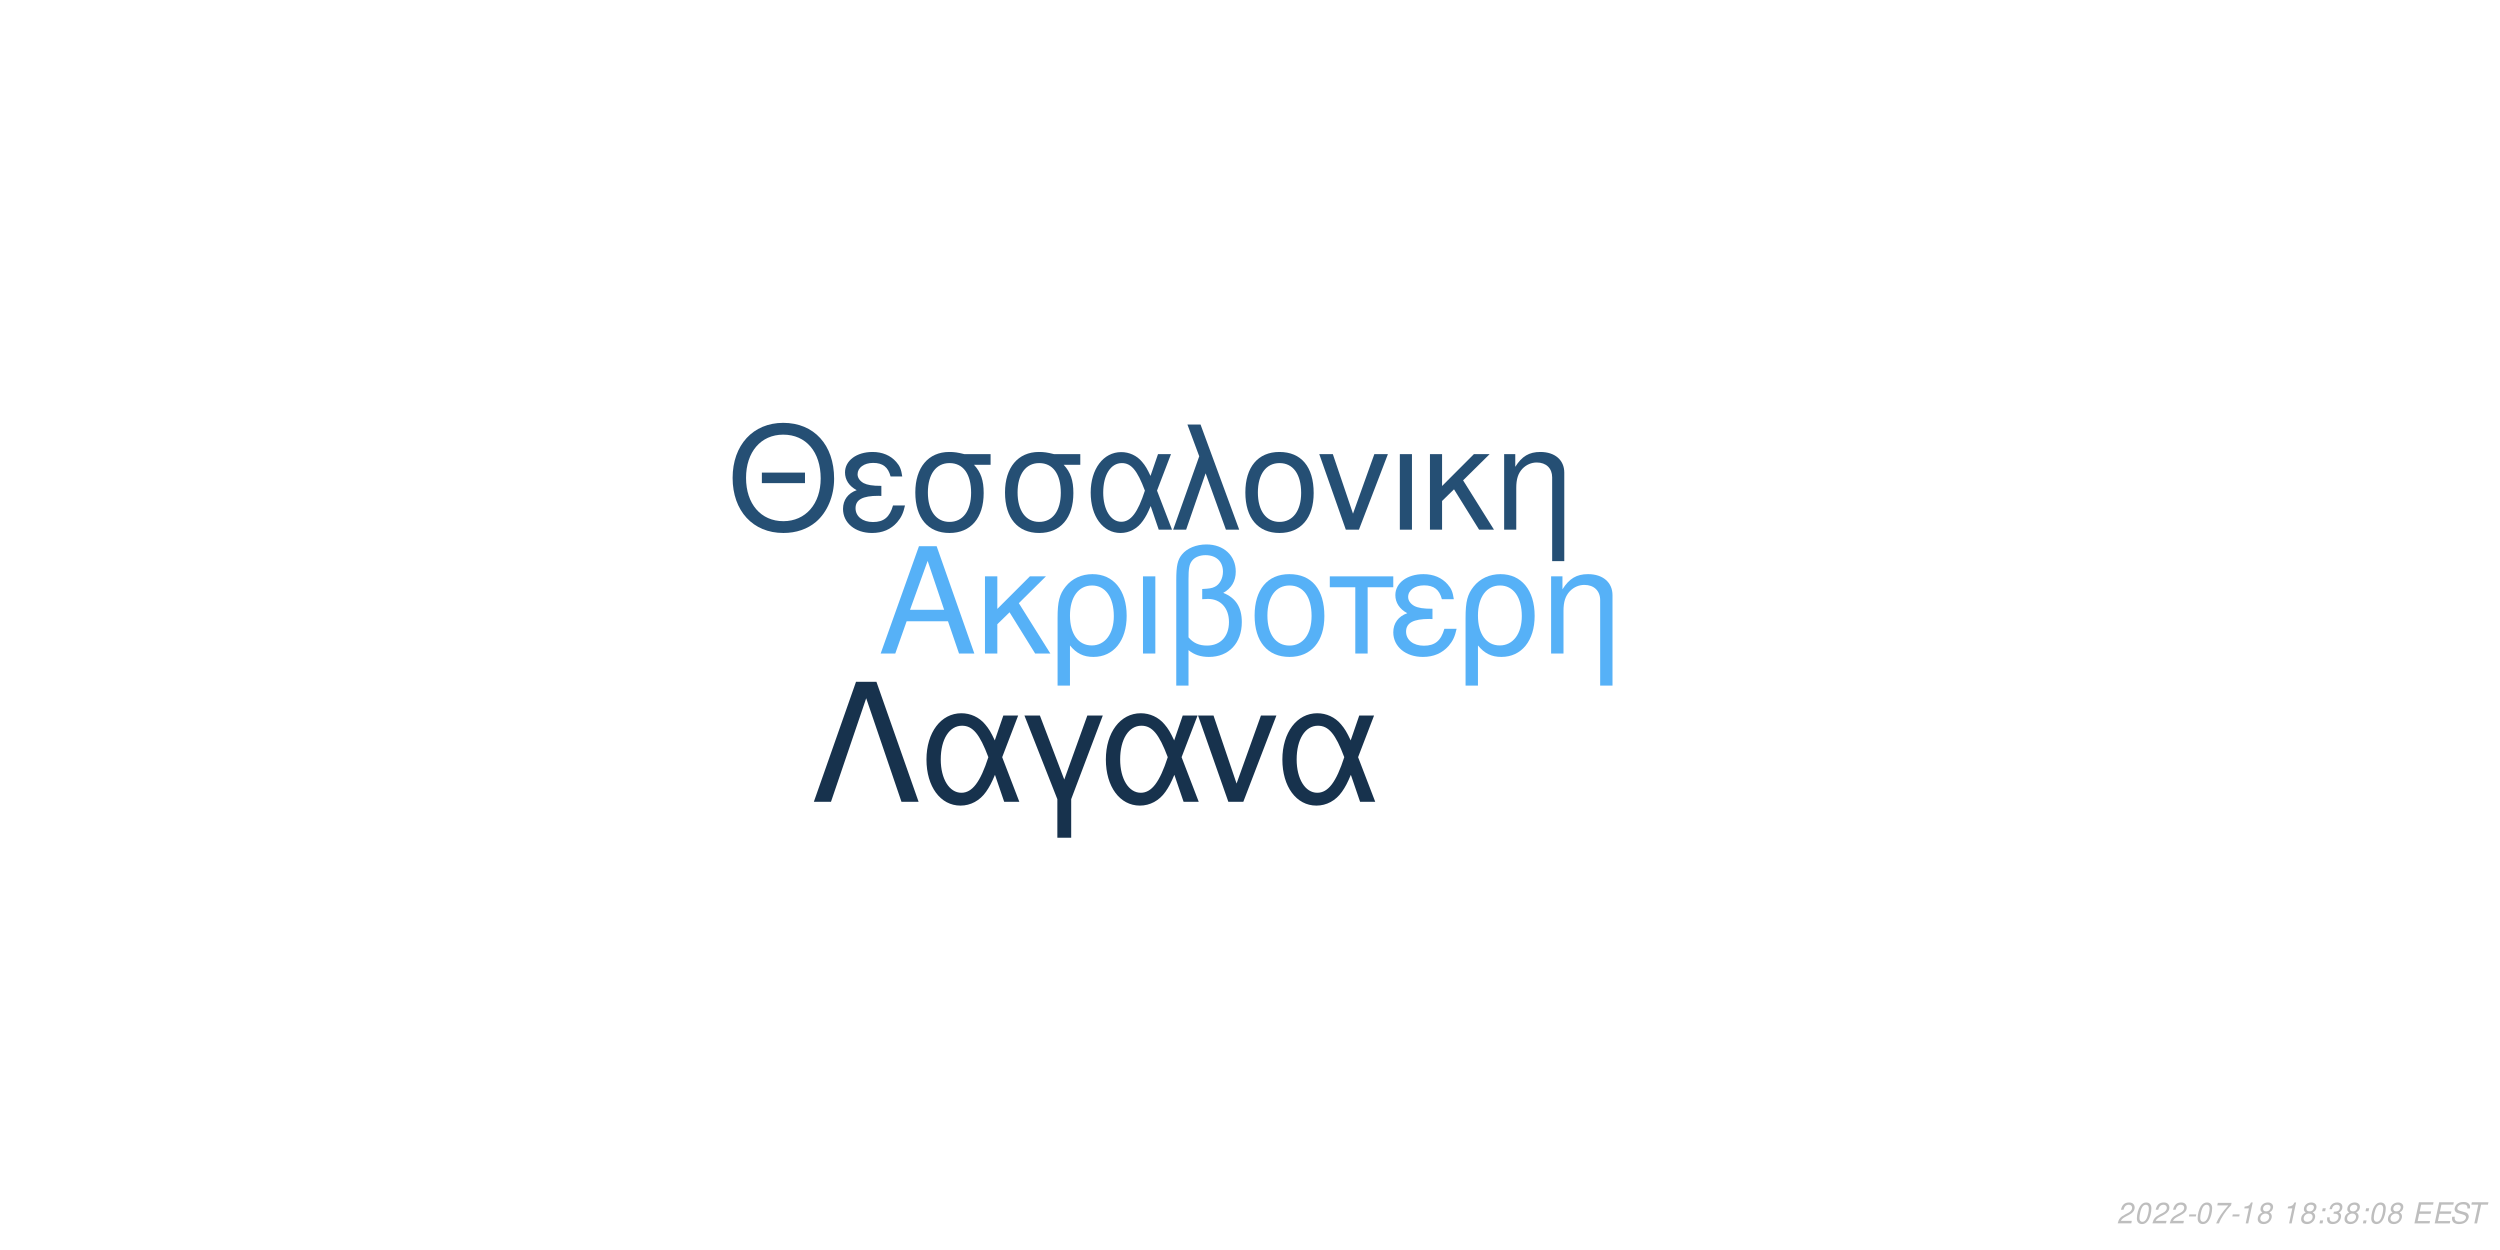
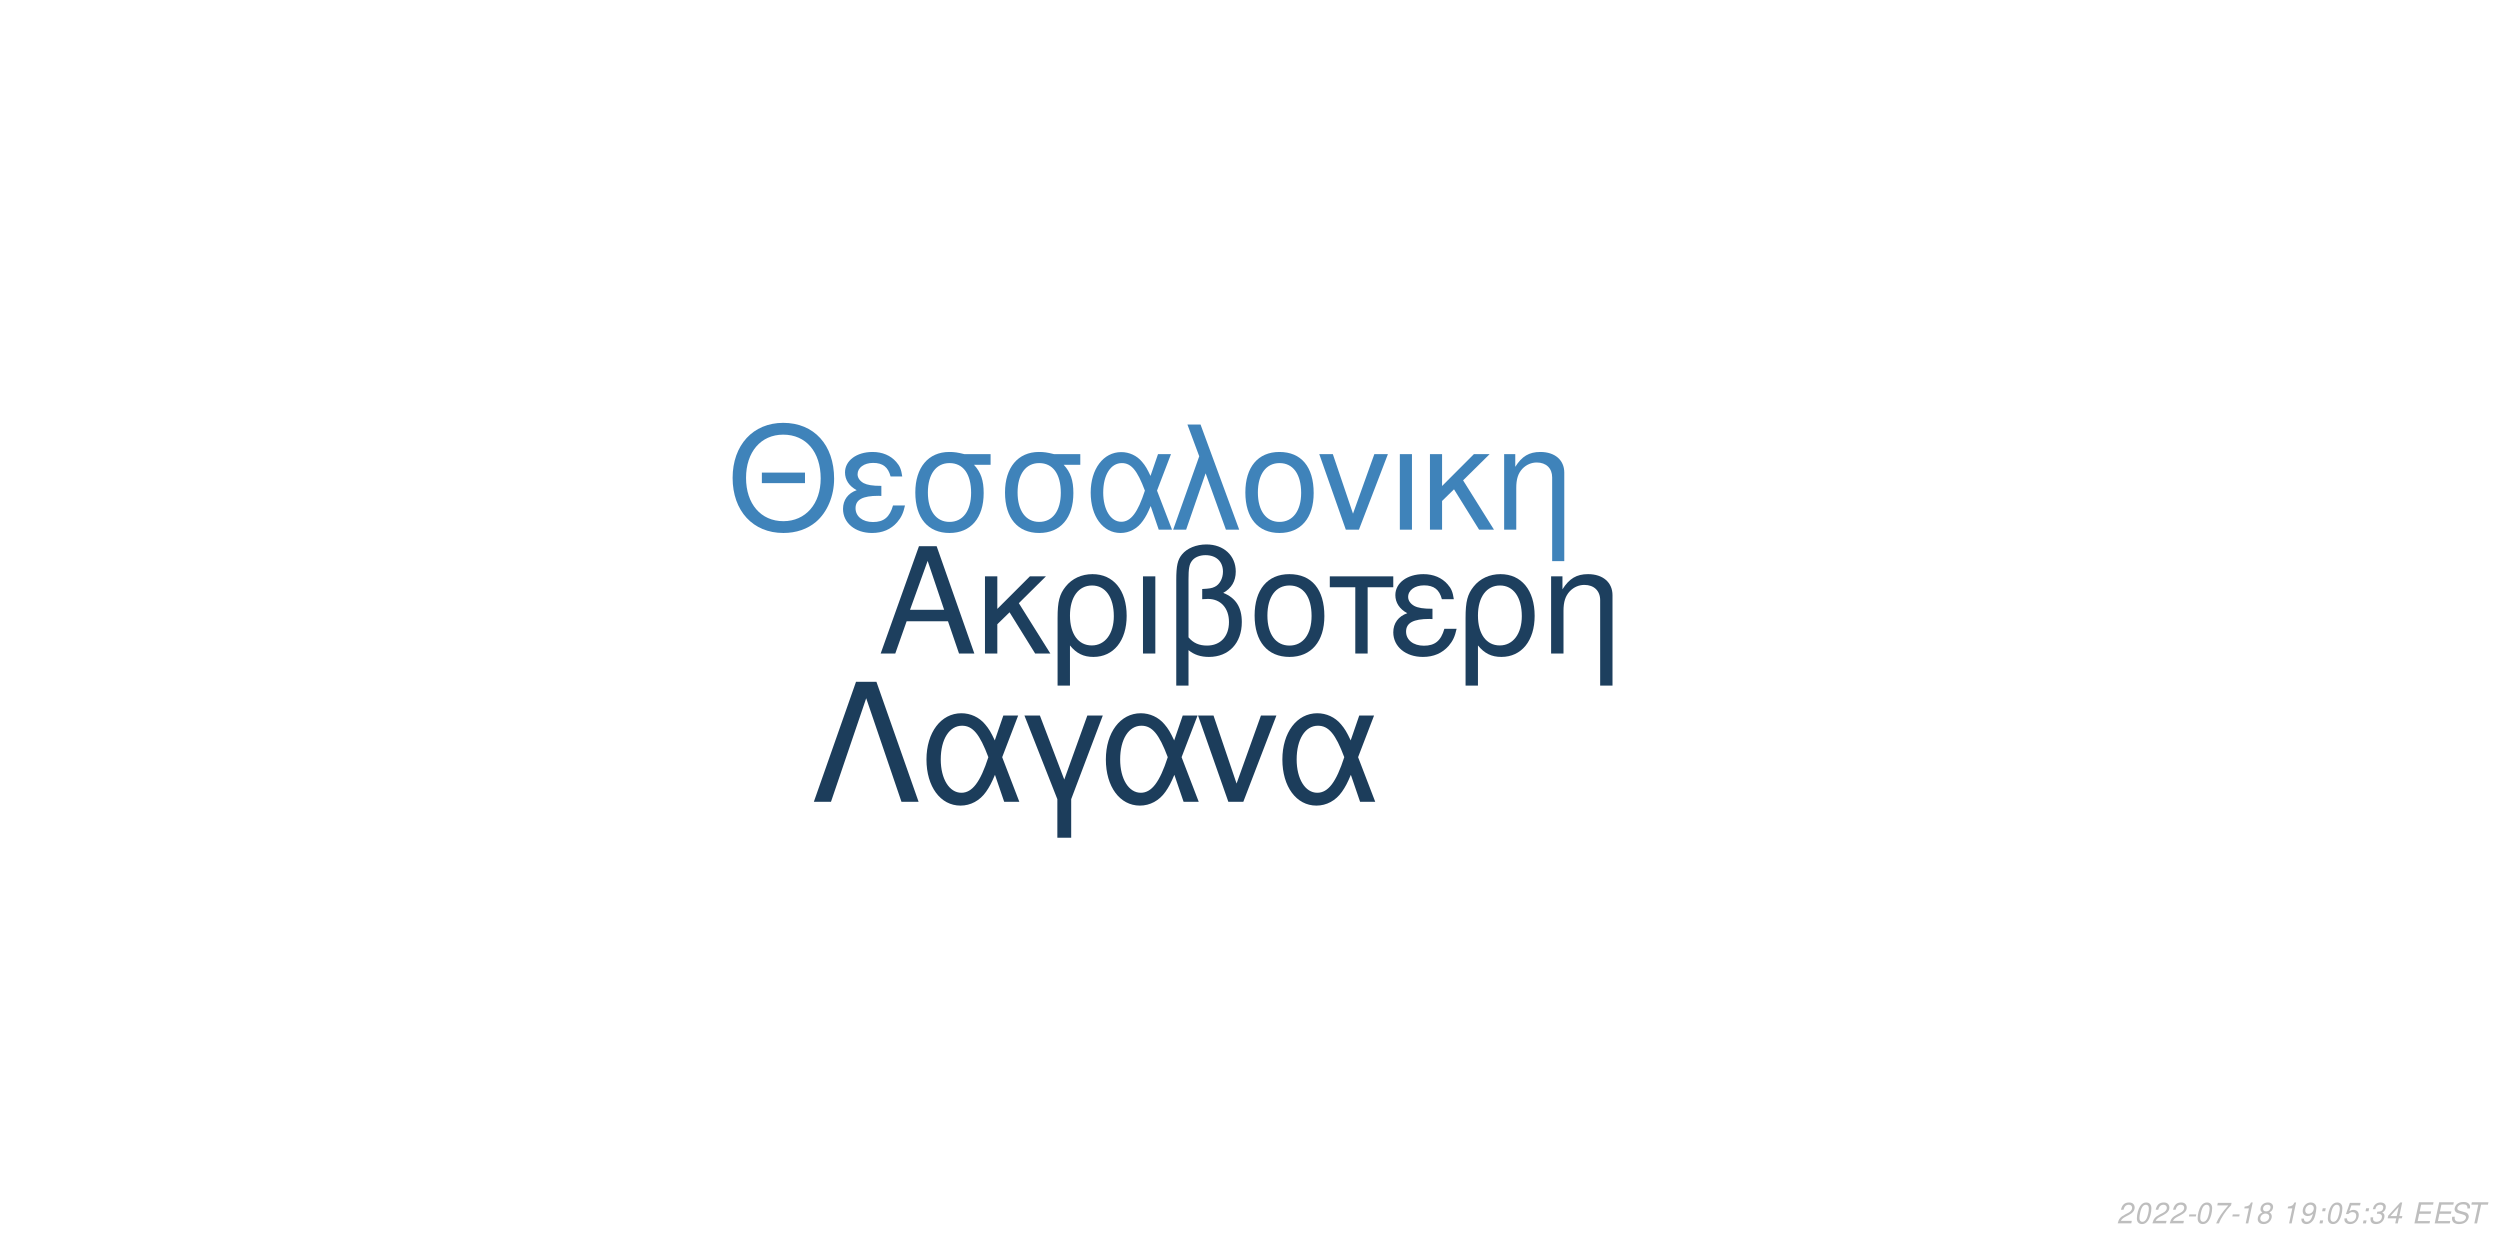
<svg xmlns="http://www.w3.org/2000/svg" xmlns:xlink="http://www.w3.org/1999/xlink" width="864pt" height="432pt" viewBox="0 0 864 432" version="1.1">
  <defs>
    <g>
      <symbol overflow="visible" id="glyph0-0">
        <path style="stroke:none;" d="" />
      </symbol>
      <symbol overflow="visible" id="glyph0-1">
        <path style="stroke:none;" d="M 24.125 -11.141 L 27.938 0 L 33.234 0 L 20.203 -37.094 L 14.094 -37.094 L 0.859 0 L 5.906 0 L 9.828 -11.141 Z M 22.797 -15.109 L 11 -15.109 L 17.094 -32.016 Z M 22.797 -15.109 " />
      </symbol>
      <symbol overflow="visible" id="glyph0-2">
        <path style="stroke:none;" d="M 7.172 -15.422 L 7.172 -26.672 L 2.906 -26.672 L 2.906 0 L 7.172 0 L 7.172 -10.125 L 11.406 -14.25 L 20.25 0 L 25.5 0 L 14.609 -17.406 L 23.969 -26.672 L 18.422 -26.672 Z M 7.172 -15.422 " />
      </symbol>
      <symbol overflow="visible" id="glyph0-3">
        <path style="stroke:none;" d="M 3 11.094 L 7.281 11.094 L 7.281 -2.797 C 9.516 -0.047 11.953 1.172 15.375 1.172 C 22.344 1.172 26.875 -4.422 26.875 -13.031 C 26.875 -21.891 22.297 -27.438 15.062 -27.438 C 11.297 -27.438 7.984 -25.906 5.797 -23.156 C 3.672 -20.516 3 -17.969 3 -12.359 Z M 14.906 -23.516 C 19.547 -23.516 22.438 -19.438 22.438 -12.922 C 22.438 -6.812 19.391 -2.797 14.812 -2.797 C 10.172 -2.797 7.281 -6.766 7.281 -13.125 C 7.281 -19.484 10.234 -23.516 14.906 -23.516 Z M 14.906 -23.516 " />
      </symbol>
      <symbol overflow="visible" id="glyph0-4">
        <path style="stroke:none;" d="M 3.516 0 L 7.781 0 L 7.781 -26.672 L 3.516 -26.672 Z M 3.516 0 " />
      </symbol>
      <symbol overflow="visible" id="glyph0-5">
        <path style="stroke:none;" d="M 4.016 11.094 L 8.25 11.094 L 8.25 -1.172 C 10.172 0.406 12.422 1.172 15.312 1.172 C 22.188 1.172 26.672 -3.609 26.672 -10.891 C 26.672 -15.984 24.578 -19.234 20.25 -20.969 C 23.109 -22.547 24.578 -25.031 24.578 -28.344 C 24.578 -33.844 20.406 -37.703 14.453 -37.703 C 10.938 -37.703 7.734 -36.391 6 -34.25 C 4.484 -32.422 4.016 -30.328 4.016 -25.391 Z M 8.25 -25.656 C 8.25 -29.359 8.5 -30.844 9.469 -32.062 C 10.375 -33.281 12.156 -34 14.094 -34 C 17.812 -34 20.156 -31.812 20.156 -28.297 C 20.156 -25.953 18.984 -23.812 17.297 -23.047 C 16.281 -22.547 15.469 -22.438 12.984 -22.297 L 12.984 -18.781 C 13.734 -18.828 14.344 -18.875 14.969 -18.875 C 19.344 -18.875 22.234 -15.719 22.234 -10.891 C 22.234 -5.906 19.281 -2.75 14.656 -2.75 C 11.953 -2.75 9.922 -3.609 8.25 -5.594 Z M 8.25 -25.656 " />
      </symbol>
      <symbol overflow="visible" id="glyph0-6">
        <path style="stroke:none;" d="M 14.094 -27.438 C 6.562 -27.438 2.094 -22.094 2.094 -13.125 C 2.094 -4.125 6.562 1.172 14.141 1.172 C 21.672 1.172 26.203 -4.172 26.203 -12.922 C 26.203 -22.188 21.828 -27.438 14.094 -27.438 Z M 14.141 -23.516 C 18.938 -23.516 21.781 -19.594 21.781 -12.984 C 21.781 -6.672 18.828 -2.75 14.141 -2.75 C 9.422 -2.75 6.516 -6.672 6.516 -13.125 C 6.516 -19.594 9.422 -23.516 14.141 -23.516 Z M 14.141 -23.516 " />
      </symbol>
      <symbol overflow="visible" id="glyph0-7">
        <path style="stroke:none;" d="M 7.891 0 L 12.156 0 L 12.156 -22.906 L 21.016 -22.906 L 21.016 -26.672 L -0.922 -26.672 L -0.922 -22.906 L 7.891 -22.906 Z M 7.891 0 " />
      </symbol>
      <symbol overflow="visible" id="glyph0-8">
        <path style="stroke:none;" d="M 14.562 -15.469 C 11.344 -15.469 9.562 -15.781 8.297 -16.438 C 6.922 -17.203 6.156 -18.328 6.156 -19.547 C 6.156 -21.891 8.453 -23.562 11.656 -23.562 C 15.062 -23.562 16.953 -22.094 17.812 -18.781 L 21.938 -18.781 C 21.578 -21.266 21.062 -22.5 19.797 -23.922 C 17.812 -26.203 14.906 -27.438 11.453 -27.438 C 5.797 -27.438 1.734 -24.375 1.734 -20.203 C 1.734 -17.609 3.156 -15.375 5.859 -13.938 C 2.797 -12.875 1.016 -10.484 1.016 -7.328 C 1.016 -2.391 5.297 1.172 11.25 1.172 C 14.969 1.172 17.906 -0.109 20.156 -2.641 C 21.578 -4.328 22.297 -5.797 22.906 -8.547 L 18.672 -8.547 C 17.5 -4.422 15.422 -2.703 11.609 -2.703 C 7.938 -2.703 5.438 -4.688 5.438 -7.578 C 5.438 -10.578 7.938 -11.953 13.484 -11.953 C 13.641 -11.953 14.094 -11.953 14.562 -11.906 Z M 14.562 -15.469 " />
      </symbol>
      <symbol overflow="visible" id="glyph0-9">
        <path style="stroke:none;" d="M 3.562 -26.672 L 3.562 0 L 7.844 0 L 7.844 -14.703 C 7.844 -17.906 8.5 -19.891 10.031 -21.531 C 11.406 -22.953 13.188 -23.719 15.062 -23.719 C 18.375 -23.719 20.516 -21.672 20.516 -18.469 L 20.516 11.094 L 24.781 11.094 L 24.781 -20.156 C 24.781 -24.578 21.469 -27.438 16.328 -27.438 C 12.359 -27.438 9.828 -25.906 7.484 -22.188 L 7.484 -26.672 Z M 3.562 -26.672 " />
      </symbol>
      <symbol overflow="visible" id="glyph1-0">
        <path style="stroke:none;" d="" />
      </symbol>
      <symbol overflow="visible" id="glyph1-1">
        <path style="stroke:none;" d="M 26.859 -19.734 L 11.953 -19.734 L 11.953 -16.094 L 26.859 -16.094 Z M 19.328 -36.922 C 8.922 -36.922 1.844 -29.25 1.844 -17.891 C 1.844 -6.484 8.875 1.141 19.391 1.141 C 23.812 1.141 27.703 -0.203 30.641 -2.688 C 34.578 -6.031 36.922 -11.656 36.922 -17.594 C 36.922 -29.297 30 -36.922 19.328 -36.922 Z M 19.328 -32.844 C 27.203 -32.844 32.281 -26.906 32.281 -17.688 C 32.281 -8.922 27.062 -2.938 19.391 -2.938 C 11.609 -2.938 6.484 -8.922 6.484 -17.891 C 6.484 -26.859 11.609 -32.844 19.328 -32.844 Z M 19.328 -32.844 " />
      </symbol>
      <symbol overflow="visible" id="glyph1-2">
        <path style="stroke:none;" d="M 14.25 -15.141 C 11.109 -15.141 9.375 -15.453 8.125 -16.094 C 6.781 -16.844 6.031 -17.938 6.031 -19.141 C 6.031 -21.422 8.266 -23.078 11.406 -23.078 C 14.75 -23.078 16.594 -21.625 17.438 -18.391 L 21.469 -18.391 C 21.125 -20.828 20.625 -22.031 19.391 -23.422 C 17.438 -25.656 14.594 -26.859 11.219 -26.859 C 5.688 -26.859 1.688 -23.875 1.688 -19.781 C 1.688 -17.234 3.094 -15.047 5.734 -13.656 C 2.734 -12.609 1 -10.266 1 -7.172 C 1 -2.344 5.188 1.141 11.016 1.141 C 14.656 1.141 17.547 -0.094 19.734 -2.594 C 21.125 -4.234 21.828 -5.688 22.422 -8.375 L 18.281 -8.375 C 17.141 -4.328 15.094 -2.641 11.359 -2.641 C 7.766 -2.641 5.328 -4.578 5.328 -7.422 C 5.328 -10.359 7.766 -11.703 13.203 -11.703 C 13.359 -11.703 13.797 -11.703 14.25 -11.656 Z M 14.25 -15.141 " />
      </symbol>
      <symbol overflow="visible" id="glyph1-3">
        <path style="stroke:none;" d="M 29 -26.109 L 19.938 -26.109 C 17.594 -26.703 16.438 -26.859 14.703 -26.859 C 7.469 -26.859 2.984 -21.469 2.984 -12.859 C 2.984 -4.031 7.375 1.141 14.797 1.141 C 22.172 1.141 26.609 -4.078 26.609 -12.656 C 26.609 -17.047 25.656 -19.828 23.266 -22.422 L 29 -22.422 Z M 14.797 -23.016 C 19.531 -23.016 22.266 -19.234 22.266 -12.75 C 22.266 -6.531 19.438 -2.688 14.797 -2.688 C 10.172 -2.688 7.328 -6.531 7.328 -12.859 C 7.328 -19.188 10.172 -23.016 14.797 -23.016 Z M 14.797 -23.016 " />
      </symbol>
      <symbol overflow="visible" id="glyph1-4">
        <path style="stroke:none;" d="M 29.344 -26.109 L 24.859 -26.109 L 22.266 -18.578 C 21.125 -21.031 20.484 -22.125 19.328 -23.469 C 17.547 -25.609 14.906 -26.812 12.156 -26.812 C 5.984 -26.812 1.594 -20.984 1.594 -12.812 C 1.594 -4.578 5.828 1.141 11.906 1.141 C 14.953 1.141 17.734 -0.344 19.625 -3.047 C 20.672 -4.531 21.281 -5.688 22.328 -8.172 L 25.109 0 L 29.703 0 L 24.516 -13.5 Z M 20.328 -13.5 C 17.891 -5.922 15.453 -2.734 12.156 -2.734 C 8.516 -2.734 5.922 -6.922 5.922 -12.812 C 5.922 -18.938 8.516 -23.016 12.359 -23.016 C 15.594 -23.016 17.688 -20.531 20.328 -13.5 Z M 20.328 -13.5 " />
      </symbol>
      <symbol overflow="visible" id="glyph1-5">
        <path style="stroke:none;" d="M 1.094 0 L 5.578 0 L 12.312 -19.484 L 19.328 0 L 23.922 0 L 10.562 -36.328 L 6.031 -36.328 L 10.109 -25.359 Z M 1.094 0 " />
      </symbol>
      <symbol overflow="visible" id="glyph1-6">
        <path style="stroke:none;" d="M 13.797 -26.859 C 6.422 -26.859 2.047 -21.625 2.047 -12.859 C 2.047 -4.031 6.422 1.141 13.859 1.141 C 21.234 1.141 25.656 -4.078 25.656 -12.656 C 25.656 -21.719 21.375 -26.859 13.797 -26.859 Z M 13.859 -23.016 C 18.531 -23.016 21.328 -19.188 21.328 -12.703 C 21.328 -6.531 18.438 -2.688 13.859 -2.688 C 9.219 -2.688 6.375 -6.531 6.375 -12.859 C 6.375 -19.188 9.219 -23.016 13.859 -23.016 Z M 13.859 -23.016 " />
      </symbol>
      <symbol overflow="visible" id="glyph1-7">
        <path style="stroke:none;" d="M 14.297 0 L 24.312 -26.109 L 19.625 -26.109 L 12.25 -5.531 L 5.281 -26.109 L 0.594 -26.109 L 9.766 0 Z M 14.297 0 " />
      </symbol>
      <symbol overflow="visible" id="glyph1-8">
        <path style="stroke:none;" d="M 3.438 0 L 7.625 0 L 7.625 -26.109 L 3.438 -26.109 Z M 3.438 0 " />
      </symbol>
      <symbol overflow="visible" id="glyph1-9">
        <path style="stroke:none;" d="M 7.031 -15.094 L 7.031 -26.109 L 2.844 -26.109 L 2.844 0 L 7.031 0 L 7.031 -9.922 L 11.156 -13.953 L 19.828 0 L 24.969 0 L 14.297 -17.047 L 23.469 -26.109 L 18.031 -26.109 Z M 7.031 -15.094 " />
      </symbol>
      <symbol overflow="visible" id="glyph1-10">
        <path style="stroke:none;" d="M 3.484 -26.109 L 3.484 0 L 7.672 0 L 7.672 -14.406 C 7.672 -17.547 8.328 -19.484 9.812 -21.078 C 11.156 -22.469 12.906 -23.219 14.75 -23.219 C 17.984 -23.219 20.078 -21.234 20.078 -18.094 L 20.078 10.859 L 24.266 10.859 L 24.266 -19.734 C 24.266 -24.062 21.031 -26.859 16 -26.859 C 12.109 -26.859 9.609 -25.359 7.328 -21.719 L 7.328 -26.109 Z M 3.484 -26.109 " />
      </symbol>
      <symbol overflow="visible" id="glyph2-0">
        <path style="stroke:none;" d="" />
      </symbol>
      <symbol overflow="visible" id="glyph2-1">
        <path style="stroke:none;" d="M 22.531 -41.484 L 15.484 -41.484 L 0.906 0 L 6.828 0 L 19 -35.797 L 31.188 0 L 37.109 0 Z M 22.531 -41.484 " />
      </symbol>
      <symbol overflow="visible" id="glyph2-2">
        <path style="stroke:none;" d="M 33.516 -29.812 L 28.391 -29.812 L 25.438 -21.219 C 24.125 -24.016 23.391 -25.266 22.078 -26.797 C 20.031 -29.25 17.016 -30.609 13.891 -30.609 C 6.828 -30.609 1.828 -23.953 1.828 -14.625 C 1.828 -5.234 6.656 1.312 13.594 1.312 C 17.078 1.312 20.266 -0.391 22.422 -3.469 C 23.609 -5.172 24.297 -6.484 25.5 -9.328 L 28.688 0 L 33.922 0 L 28 -15.422 Z M 23.219 -15.422 C 20.422 -6.766 17.641 -3.125 13.891 -3.125 C 9.734 -3.125 6.766 -7.906 6.766 -14.625 C 6.766 -21.625 9.734 -26.297 14.109 -26.297 C 17.812 -26.297 20.203 -23.453 23.219 -15.422 Z M 23.219 -15.422 " />
      </symbol>
      <symbol overflow="visible" id="glyph2-3">
        <path style="stroke:none;" d="M 12.062 12.406 L 16.844 12.406 L 16.844 -0.906 L 27.766 -29.812 L 22.422 -29.812 L 14.453 -7.688 L 6.031 -29.812 L 0.688 -29.812 L 12.062 -0.906 Z M 12.062 12.406 " />
      </symbol>
      <symbol overflow="visible" id="glyph2-4">
        <path style="stroke:none;" d="M 16.328 0 L 27.766 -29.812 L 22.422 -29.812 L 14 -6.312 L 6.031 -29.812 L 0.688 -29.812 L 11.156 0 Z M 16.328 0 " />
      </symbol>
      <symbol overflow="visible" id="glyph3-0">
        <path style="stroke:none;" d="" />
      </symbol>
      <symbol overflow="visible" id="glyph3-1">
        <path style="stroke:none;" d="M 5.234 -0.875 L 1.469 -0.875 C 1.641 -1.375 2.203 -1.891 3.109 -2.344 L 4.234 -2.938 C 5.562 -3.625 6.219 -4.469 6.219 -5.484 C 6.219 -5.938 6.062 -6.359 5.797 -6.656 C 5.469 -7.047 4.984 -7.234 4.312 -7.234 C 2.766 -7.234 1.891 -6.453 1.484 -4.734 L 2.375 -4.734 C 2.484 -5.188 2.609 -5.484 2.797 -5.75 C 3.094 -6.203 3.609 -6.453 4.188 -6.453 C 4.891 -6.453 5.344 -6.031 5.344 -5.375 C 5.344 -4.703 4.859 -4.094 4.016 -3.656 L 2.984 -3.125 C 1.234 -2.188 0.797 -1.656 0.344 -0.016 L 5.047 -0.016 Z M 5.234 -0.875 " />
      </symbol>
      <symbol overflow="visible" id="glyph3-2">
        <path style="stroke:none;" d="M 4.203 -7.234 C 3.375 -7.234 2.688 -6.812 2.125 -5.984 C 1.484 -5.047 0.984 -3.188 0.984 -1.734 C 0.984 -1.109 1.172 -0.562 1.484 -0.266 C 1.797 0.047 2.281 0.234 2.766 0.234 C 3.625 0.234 4.281 -0.156 4.859 -1.016 C 5.516 -1.953 6 -3.797 6 -5.266 C 6 -6.5 5.328 -7.234 4.203 -7.234 Z M 4.094 -6.453 C 4.734 -6.453 5.125 -5.984 5.125 -5.156 C 5.125 -4.203 4.781 -2.625 4.406 -1.812 C 3.984 -0.938 3.516 -0.547 2.875 -0.547 C 2.25 -0.547 1.875 -1.031 1.875 -1.828 C 1.875 -2.797 2.203 -4.344 2.594 -5.203 C 2.984 -6.047 3.453 -6.453 4.094 -6.453 Z M 4.094 -6.453 " />
      </symbol>
      <symbol overflow="visible" id="glyph3-3">
        <path style="stroke:none;" d="M 3.516 -3.125 L 1.125 -3.125 L 0.969 -2.406 L 3.359 -2.406 Z M 3.516 -3.125 " />
      </symbol>
      <symbol overflow="visible" id="glyph3-4">
        <path style="stroke:none;" d="M 6.703 -7.094 L 1.953 -7.094 L 1.766 -6.219 L 5.594 -6.219 C 3.344 -3.688 2.266 -2.109 1.375 0 L 2.344 0 C 3.031 -1.906 4.828 -4.594 6.547 -6.281 Z M 6.703 -7.094 " />
      </symbol>
      <symbol overflow="visible" id="glyph3-5">
        <path style="stroke:none;" d="M 3.703 -5.188 L 2.594 0 L 3.469 0 L 5.016 -7.234 L 4.438 -7.234 C 3.906 -6.156 3.688 -6.016 2.234 -5.812 L 2.109 -5.188 Z M 3.703 -5.188 " />
      </symbol>
      <symbol overflow="visible" id="glyph3-6">
        <path style="stroke:none;" d="M 4.766 -3.797 C 5.078 -3.969 5.234 -4.078 5.438 -4.234 C 5.812 -4.594 6.062 -5.172 6.062 -5.734 C 6.062 -6.625 5.344 -7.234 4.266 -7.234 C 2.812 -7.234 1.703 -6.219 1.703 -4.875 C 1.703 -4.406 1.875 -4.125 2.359 -3.812 C 1.297 -3.312 0.75 -2.516 0.75 -1.469 C 0.75 -0.438 1.547 0.234 2.812 0.234 C 3.656 0.234 4.359 -0.094 4.938 -0.734 C 5.359 -1.234 5.609 -1.859 5.609 -2.438 C 5.609 -3.047 5.312 -3.516 4.766 -3.797 Z M 4.109 -6.453 C 4.797 -6.453 5.188 -6.125 5.188 -5.578 C 5.188 -5.266 5.062 -4.922 4.859 -4.672 C 4.562 -4.312 4.188 -4.156 3.656 -4.156 C 2.984 -4.156 2.594 -4.453 2.594 -4.984 C 2.594 -5.859 3.203 -6.453 4.109 -6.453 Z M 3.453 -3.406 C 4.234 -3.406 4.734 -2.984 4.734 -2.312 C 4.734 -1.312 3.922 -0.547 2.875 -0.547 C 2.125 -0.547 1.625 -0.969 1.625 -1.625 C 1.625 -2.609 2.438 -3.406 3.453 -3.406 Z M 3.453 -3.406 " />
      </symbol>
      <symbol overflow="visible" id="glyph3-7">
        <path style="stroke:none;" d="" />
      </symbol>
      <symbol overflow="visible" id="glyph3-8">
+         <path style="stroke:none;" d="M 0.844 -1.656 C 0.844 -1.547 0.844 -1.438 0.844 -1.375 C 0.844 -0.406 1.531 0.234 2.578 0.234 C 3.203 0.234 3.766 0.016 4.297 -0.438 C 4.938 -1 5.312 -1.656 5.594 -2.719 C 5.844 -3.672 6.016 -4.766 6.016 -5.375 C 6.016 -5.844 5.844 -6.328 5.547 -6.656 C 5.203 -7.031 4.703 -7.234 4.062 -7.234 C 2.516 -7.234 1.297 -5.938 1.297 -4.266 C 1.297 -3.203 1.984 -2.547 3.047 -2.547 C 3.484 -2.547 3.953 -2.672 4.281 -2.891 C 4.406 -2.984 4.547 -3.078 4.828 -3.344 C 4.438 -1.484 3.703 -0.547 2.703 -0.547 C 2.109 -0.547 1.719 -0.938 1.719 -1.547 L 1.719 -1.656 Z M 3.953 -6.453 C 4.625 -6.453 5.141 -5.953 5.141 -5.281 C 5.141 -4.188 4.312 -3.312 3.297 -3.312 C 2.594 -3.312 2.172 -3.734 2.172 -4.453 C 2.172 -5.562 2.984 -6.453 3.953 -6.453 Z M 3.953 -6.453 " />
+       </symbol>
+       <symbol overflow="visible" id="glyph3-9">
        <path style="stroke:none;" d="M 2.359 -1.031 L 1.312 -1.031 L 1.094 0 L 2.141 0 Z M 3.266 -5.234 L 2.219 -5.234 L 2 -4.203 L 3.047 -4.203 Z M 3.266 -5.234 " />
      </symbol>
-       <symbol overflow="visible" id="glyph3-9">
+       <symbol overflow="visible" id="glyph3-10">
+         <path style="stroke:none;" d="M 6.297 -7.094 L 2.594 -7.094 L 1.234 -3.234 L 2.047 -3.234 C 2.656 -3.766 2.938 -3.906 3.531 -3.906 C 4.328 -3.906 4.797 -3.453 4.797 -2.688 C 4.797 -1.438 3.969 -0.547 2.828 -0.547 C 2.031 -0.547 1.609 -0.938 1.578 -1.734 L 0.703 -1.734 L 0.703 -1.516 C 0.703 -0.938 0.844 -0.547 1.188 -0.266 C 1.562 0.062 2.078 0.234 2.703 0.234 C 3.656 0.234 4.391 -0.156 4.984 -0.922 C 5.422 -1.5 5.672 -2.234 5.672 -2.953 C 5.672 -4 4.938 -4.672 3.812 -4.672 C 3.328 -4.672 2.906 -4.547 2.406 -4.234 L 3.109 -6.219 L 6.109 -6.219 Z M 6.297 -7.094 " />
+       </symbol>
+       <symbol overflow="visible" id="glyph3-11">
        <path style="stroke:none;" d="M 2.922 -3.312 C 3.125 -3.344 3.234 -3.344 3.375 -3.344 C 4.203 -3.344 4.688 -3 4.688 -2.406 C 4.688 -1.312 3.906 -0.547 2.781 -0.547 C 2.047 -0.547 1.594 -0.938 1.594 -1.562 C 1.594 -1.719 1.609 -1.844 1.656 -2.094 L 0.766 -2.094 C 0.734 -1.797 0.719 -1.641 0.719 -1.469 C 0.719 -0.375 1.406 0.234 2.641 0.234 C 3.547 0.234 4.297 -0.078 4.812 -0.656 C 5.266 -1.156 5.562 -1.875 5.562 -2.547 C 5.562 -3.125 5.344 -3.453 4.797 -3.734 C 5.641 -4.234 6.016 -4.844 6.016 -5.734 C 6.016 -6.656 5.312 -7.234 4.203 -7.234 C 3.375 -7.234 2.672 -6.938 2.188 -6.375 C 1.891 -6.031 1.703 -5.641 1.516 -4.906 L 2.391 -4.906 C 2.5 -5.359 2.594 -5.594 2.734 -5.812 C 3.047 -6.234 3.516 -6.453 4.078 -6.453 C 4.734 -6.453 5.141 -6.125 5.141 -5.578 C 5.141 -5.188 5.016 -4.797 4.797 -4.547 C 4.516 -4.234 4 -4.062 3.266 -4.062 L 3.078 -4.062 Z M 2.922 -3.312 " />
      </symbol>
-       <symbol overflow="visible" id="glyph3-10">
+       <symbol overflow="visible" id="glyph3-12">
+         <path style="stroke:none;" d="M 3.625 -1.75 L 3.266 0 L 4.141 0 L 4.516 -1.75 L 5.562 -1.75 L 5.734 -2.531 L 4.688 -2.531 L 5.688 -7.234 L 5.016 -7.234 L 0.844 -2.672 L 0.641 -1.75 Z M 3.797 -2.531 L 1.594 -2.531 L 4.469 -5.703 Z M 3.797 -2.531 " />
+       </symbol>
+       <symbol overflow="visible" id="glyph3-13">
        <path style="stroke:none;" d="M 2.547 -3.312 L 6.5 -3.312 L 6.688 -4.141 L 2.719 -4.141 L 3.219 -6.469 L 7.344 -6.469 L 7.516 -7.297 L 2.453 -7.297 L 0.906 0 L 6.125 0 L 6.297 -0.812 L 2.016 -0.812 Z M 2.547 -3.312 " />
      </symbol>
-       <symbol overflow="visible" id="glyph3-11">
+       <symbol overflow="visible" id="glyph3-14">
        <path style="stroke:none;" d="M 7.062 -5.156 C 7.125 -5.438 7.141 -5.562 7.141 -5.703 C 7.141 -6.156 6.938 -6.594 6.594 -6.891 C 6.188 -7.25 5.656 -7.406 4.875 -7.406 C 3.844 -7.406 3.047 -7.125 2.5 -6.562 C 2.094 -6.141 1.781 -5.438 1.781 -4.922 C 1.781 -4.297 2.219 -3.766 2.891 -3.562 L 4.594 -3.094 C 5.406 -2.859 5.734 -2.578 5.734 -2.094 C 5.734 -1.781 5.547 -1.406 5.266 -1.141 C 4.844 -0.766 4.266 -0.578 3.453 -0.578 C 2.328 -0.578 1.812 -0.984 1.812 -1.906 C 1.812 -2.047 1.812 -2.125 1.844 -2.312 L 0.984 -2.312 C 0.906 -2.062 0.891 -1.906 0.891 -1.688 C 0.891 -0.484 1.797 0.234 3.297 0.234 C 4.359 0.234 5.234 -0.062 5.812 -0.609 C 6.344 -1.078 6.688 -1.797 6.688 -2.375 C 6.688 -2.641 6.609 -2.906 6.453 -3.156 C 6.234 -3.5 5.938 -3.703 5.469 -3.828 L 3.75 -4.312 C 2.984 -4.547 2.734 -4.734 2.734 -5.188 C 2.734 -5.547 2.875 -5.844 3.188 -6.109 C 3.547 -6.438 4.031 -6.594 4.703 -6.594 C 5.266 -6.594 5.688 -6.484 5.906 -6.297 C 6.094 -6.125 6.219 -5.797 6.219 -5.516 C 6.219 -5.422 6.203 -5.344 6.188 -5.156 Z M 7.062 -5.156 " />
      </symbol>
-       <symbol overflow="visible" id="glyph3-12">
+       <symbol overflow="visible" id="glyph3-15">
        <path style="stroke:none;" d="M 4.938 -6.469 L 7.312 -6.469 L 7.484 -7.297 L 1.75 -7.297 L 1.578 -6.469 L 3.984 -6.469 L 2.609 0 L 3.547 0 Z M 4.938 -6.469 " />
      </symbol>
    </g>
  </defs>
  <g id="surface1">
    <rect x="0" y="0" width="864" height="432" style="fill:rgb(100%,100%,100%);fill-opacity:1;stroke:none;" />
-     <g style="fill:rgb(33.725%,69.412%,96.863%);fill-opacity:1;">
+     <g style="fill:rgb(11.373%,24.706%,36.863%);fill-opacity:1;">
      <use xlink:href="#glyph0-1" x="303.5" y="225.861" />
      <use xlink:href="#glyph0-2" x="337.5" y="225.861" />
      <use xlink:href="#glyph0-3" x="362.5" y="225.861" />
      <use xlink:href="#glyph0-4" x="391.5" y="225.861" />
      <use xlink:href="#glyph0-5" x="402.5" y="225.861" />
      <use xlink:href="#glyph0-6" x="431.5" y="225.861" />
      <use xlink:href="#glyph0-7" x="460.5" y="225.861" />
      <use xlink:href="#glyph0-8" x="480.5" y="225.861" />
      <use xlink:href="#glyph0-3" x="503.5" y="225.861" />
      <use xlink:href="#glyph0-9" x="532.5" y="225.861" />
    </g>
-     <g style="fill:rgb(14.51%,30.98%,45.49%);fill-opacity:1;">
+     <g style="fill:rgb(24.706%,51.373%,72.941%);fill-opacity:1;">
      <use xlink:href="#glyph1-1" x="251.348" y="183.058" />
      <use xlink:href="#glyph1-2" x="290.348" y="183.058" />
      <use xlink:href="#glyph1-3" x="313.348" y="183.058" />
      <use xlink:href="#glyph1-3" x="344.348" y="183.058" />
      <use xlink:href="#glyph1-4" x="375.348" y="183.058" />
      <use xlink:href="#glyph1-5" x="404.348" y="183.058" />
      <use xlink:href="#glyph1-6" x="428.348" y="183.058" />
      <use xlink:href="#glyph1-7" x="455.348" y="183.058" />
      <use xlink:href="#glyph1-8" x="480.348" y="183.058" />
      <use xlink:href="#glyph1-9" x="491.348" y="183.058" />
      <use xlink:href="#glyph1-10" x="516.348" y="183.058" />
    </g>
-     <g style="fill:rgb(9.02%,19.608%,30.196%);fill-opacity:1;">
+     <g style="fill:rgb(10.98%,23.922%,35.686%);fill-opacity:1;">
      <use xlink:href="#glyph2-1" x="280.359" y="277.105" />
      <use xlink:href="#glyph2-2" x="318.359" y="277.105" />
      <use xlink:href="#glyph2-3" x="353.359" y="277.105" />
      <use xlink:href="#glyph2-2" x="380.359" y="277.105" />
      <use xlink:href="#glyph2-4" x="413.359" y="277.105" />
      <use xlink:href="#glyph2-2" x="441.359" y="277.105" />
    </g>
    <g style="fill:rgb(74.51%,74.51%,74.51%);fill-opacity:1;">
      <use xlink:href="#glyph3-1" x="731.52" y="422.81" />
      <use xlink:href="#glyph3-2" x="737.52" y="422.81" />
      <use xlink:href="#glyph3-1" x="743.52" y="422.81" />
      <use xlink:href="#glyph3-1" x="749.52" y="422.81" />
      <use xlink:href="#glyph3-3" x="755.52" y="422.81" />
      <use xlink:href="#glyph3-2" x="758.52" y="422.81" />
      <use xlink:href="#glyph3-4" x="764.52" y="422.81" />
      <use xlink:href="#glyph3-3" x="770.52" y="422.81" />
      <use xlink:href="#glyph3-5" x="773.52" y="422.81" />
      <use xlink:href="#glyph3-6" x="779.52" y="422.81" />
      <use xlink:href="#glyph3-7" x="785.52" y="422.81" />
      <use xlink:href="#glyph3-5" x="788.52" y="422.81" />
-       <use xlink:href="#glyph3-6" x="794.52" y="422.81" />
-       <use xlink:href="#glyph3-8" x="800.52" y="422.81" />
-       <use xlink:href="#glyph3-9" x="803.52" y="422.81" />
-       <use xlink:href="#glyph3-6" x="809.52" y="422.81" />
-       <use xlink:href="#glyph3-8" x="815.52" y="422.81" />
-       <use xlink:href="#glyph3-2" x="818.52" y="422.81" />
-       <use xlink:href="#glyph3-6" x="824.52" y="422.81" />
+       <use xlink:href="#glyph3-8" x="794.52" y="422.81" />
+       <use xlink:href="#glyph3-9" x="800.52" y="422.81" />
+       <use xlink:href="#glyph3-2" x="803.52" y="422.81" />
+       <use xlink:href="#glyph3-10" x="809.52" y="422.81" />
+       <use xlink:href="#glyph3-9" x="815.52" y="422.81" />
+       <use xlink:href="#glyph3-11" x="818.52" y="422.81" />
+       <use xlink:href="#glyph3-12" x="824.52" y="422.81" />
      <use xlink:href="#glyph3-7" x="830.52" y="422.81" />
-       <use xlink:href="#glyph3-10" x="833.52" y="422.81" />
-       <use xlink:href="#glyph3-10" x="840.52" y="422.81" />
-       <use xlink:href="#glyph3-11" x="846.52" y="422.81" />
-       <use xlink:href="#glyph3-12" x="852.52" y="422.81" />
+       <use xlink:href="#glyph3-13" x="833.52" y="422.81" />
+       <use xlink:href="#glyph3-13" x="840.52" y="422.81" />
+       <use xlink:href="#glyph3-14" x="846.52" y="422.81" />
+       <use xlink:href="#glyph3-15" x="852.52" y="422.81" />
    </g>
  </g>
</svg>
